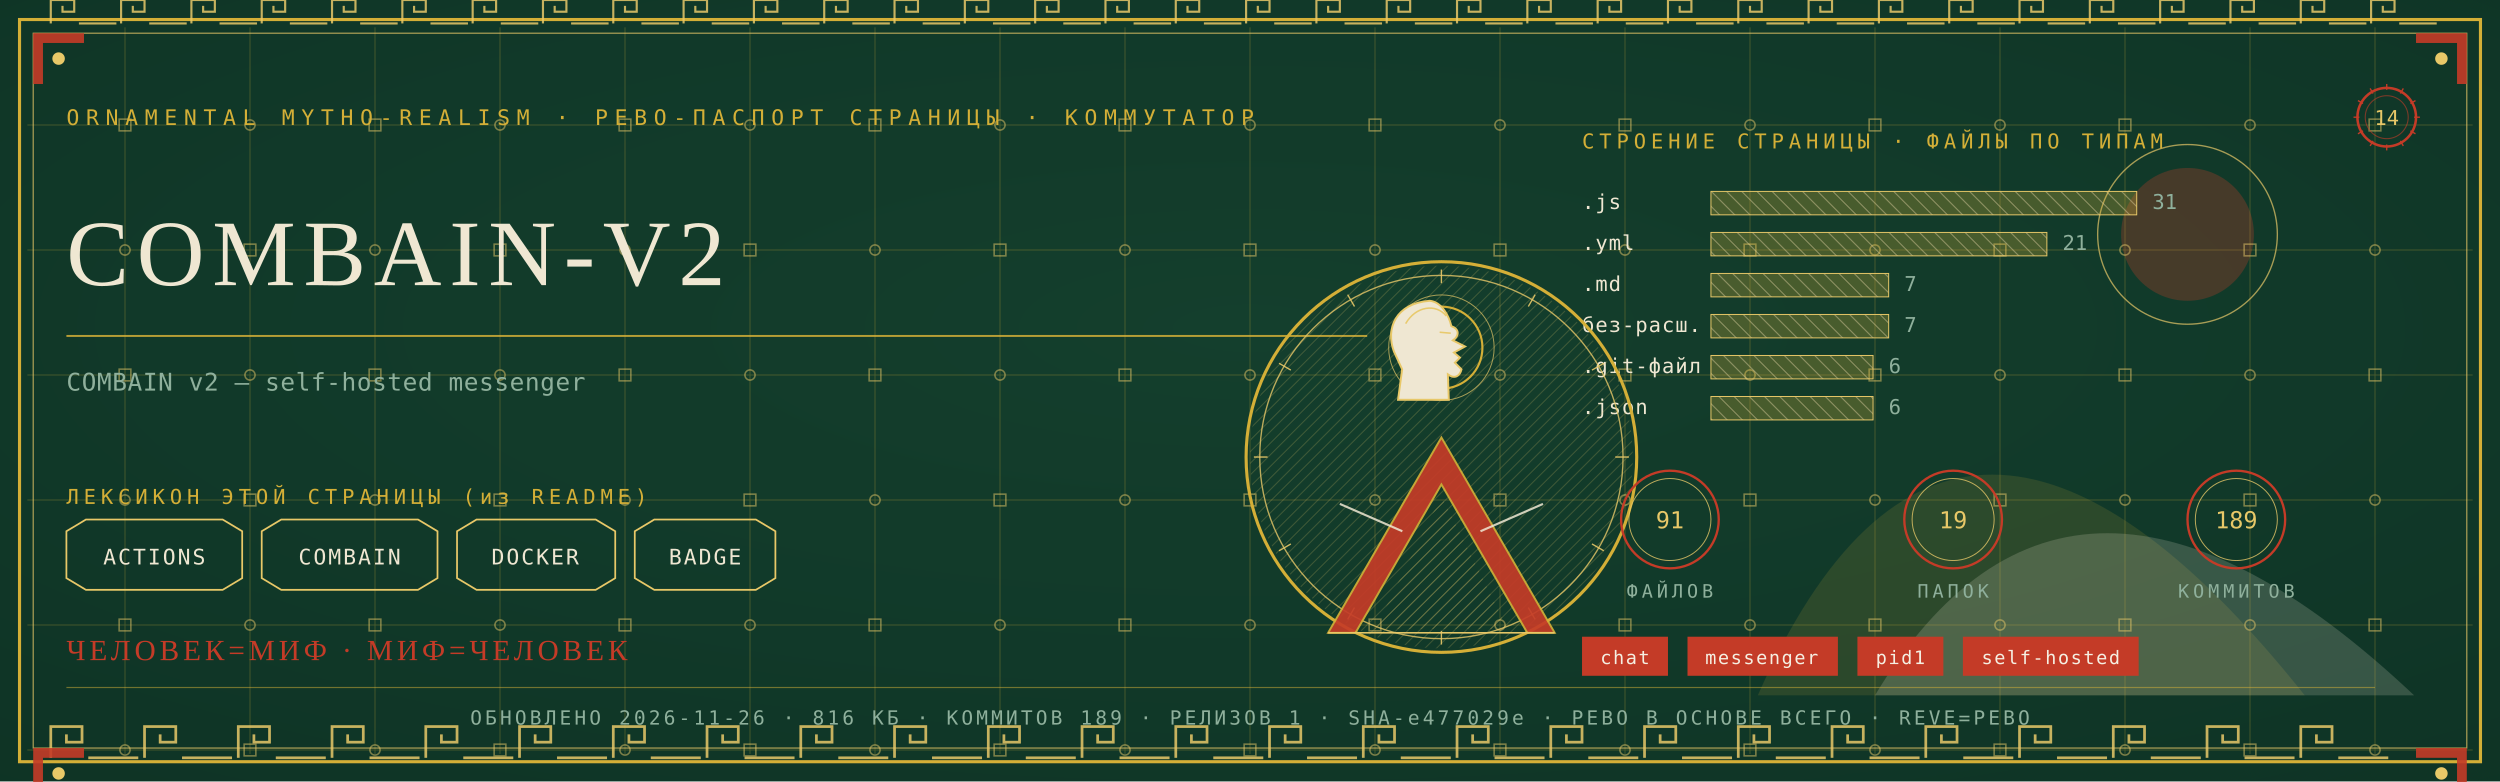
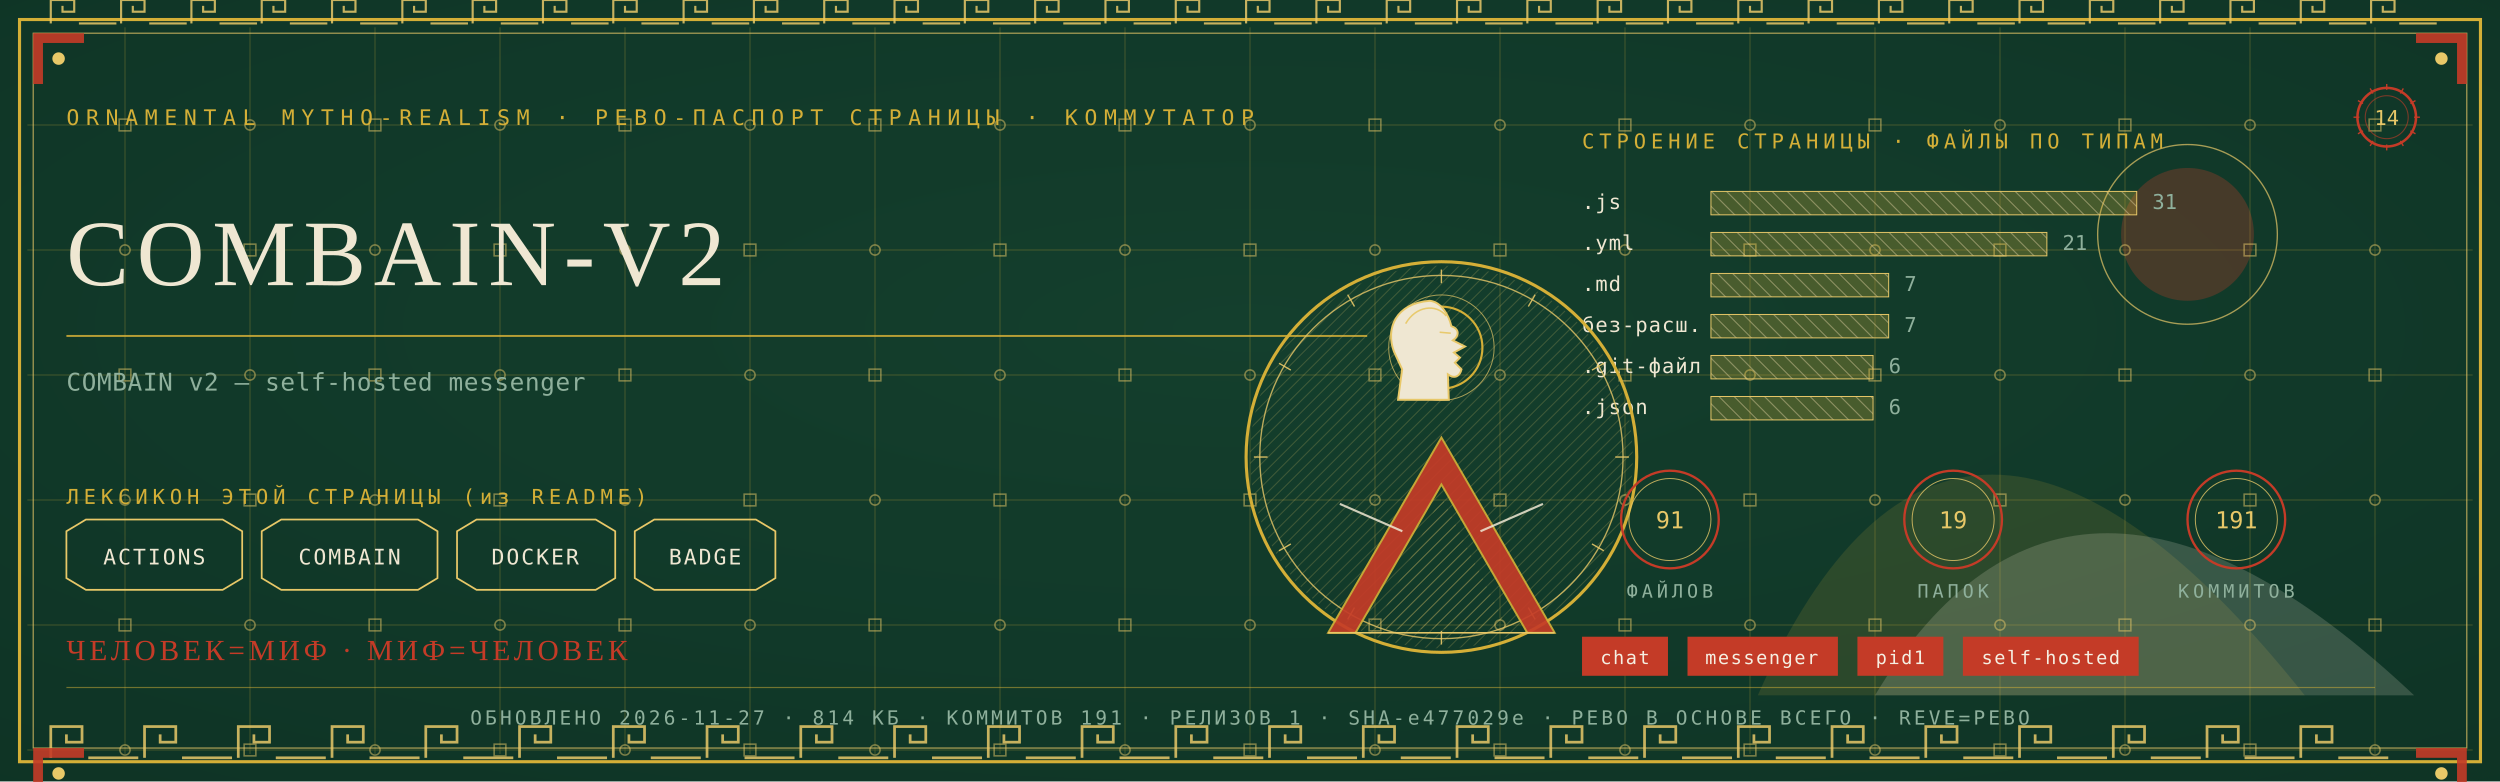
<svg xmlns="http://www.w3.org/2000/svg" viewBox="0 0 1280 400" width="1280" height="400">
  <defs>
    <radialGradient id="rp14" cx="0.5" cy="0.42" r="1.1">
      <stop offset="0" stop-color="#14402E" />
      <stop offset="1" stop-color="#0C2E21" />
    </radialGradient>
    <pattern id="hatchm" width="4.2" height="4.2" patternUnits="userSpaceOnUse" patternTransform="rotate(45)">
      <rect width="4.2" height="4.2" fill="none" />
      <line x1="0" y1="0" x2="0" y2="4.2" stroke="#E8C868" stroke-width="0.5" />
    </pattern>
    <pattern id="hatchv" width="5.5" height="5.5" patternUnits="userSpaceOnUse" patternTransform="rotate(-45)">
      <rect width="5.5" height="5.5" fill="none" />
      <line x1="0" y1="0" x2="0" y2="5.5" stroke="#EFE7D2" stroke-width="0.5" />
    </pattern>
  </defs>
  <rect width="1280" height="400" fill="#0C2E21" />
  <rect width="1280" height="400" fill="url(#rp14)" opacity="0.94" />
  <path d="M 900 356 Q 1000 130 1180 356 Z" fill="#D4AF37" opacity="0.14" />
  <path d="M 960 356 Q 1060 190 1236 356 Z" fill="#EFE7D2" opacity="0.18" />
  <circle cx="1120" cy="120" r="34" fill="#C43B27" opacity="0.30" />
  <circle cx="1120" cy="120" r="46" fill="none" stroke="#E8C868" stroke-width="0.7" opacity="0.7" />
  <g stroke="#D4AF37" stroke-width="0.45" opacity="0.30">
    <line x1="64" y1="14" x2="64" y2="386" />
    <line x1="128" y1="14" x2="128" y2="386" />
    <line x1="192" y1="14" x2="192" y2="386" />
    <line x1="256" y1="14" x2="256" y2="386" />
    <line x1="320" y1="14" x2="320" y2="386" />
    <line x1="384" y1="14" x2="384" y2="386" />
    <line x1="448" y1="14" x2="448" y2="386" />
    <line x1="512" y1="14" x2="512" y2="386" />
    <line x1="576" y1="14" x2="576" y2="386" />
    <line x1="640" y1="14" x2="640" y2="386" />
    <line x1="704" y1="14" x2="704" y2="386" />
    <line x1="768" y1="14" x2="768" y2="386" />
    <line x1="832" y1="14" x2="832" y2="386" />
    <line x1="896" y1="14" x2="896" y2="386" />
    <line x1="960" y1="14" x2="960" y2="386" />
    <line x1="1024" y1="14" x2="1024" y2="386" />
    <line x1="1088" y1="14" x2="1088" y2="386" />
    <line x1="1152" y1="14" x2="1152" y2="386" />
    <line x1="1216" y1="14" x2="1216" y2="386" />
    <line x1="14" y1="64" x2="1266" y2="64" />
    <line x1="14" y1="128" x2="1266" y2="128" />
    <line x1="14" y1="192" x2="1266" y2="192" />
    <line x1="14" y1="256" x2="1266" y2="256" />
    <line x1="14" y1="320" x2="1266" y2="320" />
    <line x1="14" y1="384" x2="1266" y2="384" />
  </g>
  <g fill="none" stroke="#E8C868" stroke-width="0.8" opacity="0.5">
    <rect x="61" y="61" width="6" height="6" />
    <circle cx="64" cy="128" r="2.6" />
    <rect x="61" y="189" width="6" height="6" />
    <circle cx="64" cy="256" r="2.6" />
    <rect x="61" y="317" width="6" height="6" />
    <circle cx="64" cy="384" r="2.6" />
    <circle cx="128" cy="64" r="2.6" />
    <rect x="125" y="125" width="6" height="6" />
    <circle cx="128" cy="192" r="2.6" />
    <rect x="125" y="253" width="6" height="6" />
    <circle cx="128" cy="320" r="2.6" />
    <rect x="125" y="381" width="6" height="6" />
    <rect x="189" y="61" width="6" height="6" />
    <circle cx="192" cy="128" r="2.6" />
    <rect x="189" y="189" width="6" height="6" />
    <circle cx="192" cy="256" r="2.6" />
    <rect x="189" y="317" width="6" height="6" />
    <circle cx="192" cy="384" r="2.6" />
    <circle cx="256" cy="64" r="2.6" />
    <rect x="253" y="125" width="6" height="6" />
    <circle cx="256" cy="192" r="2.6" />
    <rect x="253" y="253" width="6" height="6" />
    <circle cx="256" cy="320" r="2.6" />
    <rect x="253" y="381" width="6" height="6" />
    <rect x="317" y="61" width="6" height="6" />
    <circle cx="320" cy="128" r="2.6" />
    <rect x="317" y="189" width="6" height="6" />
    <circle cx="320" cy="256" r="2.6" />
    <rect x="317" y="317" width="6" height="6" />
    <circle cx="320" cy="384" r="2.6" />
    <circle cx="384" cy="64" r="2.6" />
    <rect x="381" y="125" width="6" height="6" />
    <circle cx="384" cy="192" r="2.6" />
    <rect x="381" y="253" width="6" height="6" />
    <circle cx="384" cy="320" r="2.6" />
    <rect x="381" y="381" width="6" height="6" />
    <rect x="445" y="61" width="6" height="6" />
    <circle cx="448" cy="128" r="2.6" />
    <rect x="445" y="189" width="6" height="6" />
    <circle cx="448" cy="256" r="2.6" />
    <rect x="445" y="317" width="6" height="6" />
    <circle cx="448" cy="384" r="2.6" />
    <circle cx="512" cy="64" r="2.6" />
    <rect x="509" y="125" width="6" height="6" />
    <circle cx="512" cy="192" r="2.6" />
    <rect x="509" y="253" width="6" height="6" />
    <circle cx="512" cy="320" r="2.6" />
    <rect x="509" y="381" width="6" height="6" />
    <rect x="573" y="61" width="6" height="6" />
    <circle cx="576" cy="128" r="2.6" />
    <rect x="573" y="189" width="6" height="6" />
    <circle cx="576" cy="256" r="2.6" />
    <rect x="573" y="317" width="6" height="6" />
    <circle cx="576" cy="384" r="2.6" />
    <circle cx="640" cy="64" r="2.6" />
    <rect x="637" y="125" width="6" height="6" />
    <circle cx="640" cy="192" r="2.6" />
    <rect x="637" y="253" width="6" height="6" />
    <circle cx="640" cy="320" r="2.6" />
    <rect x="637" y="381" width="6" height="6" />
    <rect x="701" y="61" width="6" height="6" />
    <circle cx="704" cy="128" r="2.6" />
    <rect x="701" y="189" width="6" height="6" />
    <circle cx="704" cy="256" r="2.6" />
    <rect x="701" y="317" width="6" height="6" />
    <circle cx="704" cy="384" r="2.6" />
    <circle cx="768" cy="64" r="2.6" />
    <rect x="765" y="125" width="6" height="6" />
    <circle cx="768" cy="192" r="2.6" />
    <rect x="765" y="253" width="6" height="6" />
    <circle cx="768" cy="320" r="2.6" />
    <rect x="765" y="381" width="6" height="6" />
    <rect x="829" y="61" width="6" height="6" />
    <circle cx="832" cy="128" r="2.6" />
    <rect x="829" y="189" width="6" height="6" />
    <circle cx="832" cy="256" r="2.6" />
    <rect x="829" y="317" width="6" height="6" />
    <circle cx="832" cy="384" r="2.6" />
    <circle cx="896" cy="64" r="2.6" />
    <rect x="893" y="125" width="6" height="6" />
    <circle cx="896" cy="192" r="2.6" />
    <rect x="893" y="253" width="6" height="6" />
    <circle cx="896" cy="320" r="2.6" />
    <rect x="893" y="381" width="6" height="6" />
    <rect x="957" y="61" width="6" height="6" />
    <circle cx="960" cy="128" r="2.6" />
    <rect x="957" y="189" width="6" height="6" />
    <circle cx="960" cy="256" r="2.6" />
    <rect x="957" y="317" width="6" height="6" />
    <circle cx="960" cy="384" r="2.6" />
    <circle cx="1024" cy="64" r="2.6" />
    <rect x="1021" y="125" width="6" height="6" />
    <circle cx="1024" cy="192" r="2.6" />
    <rect x="1021" y="253" width="6" height="6" />
    <circle cx="1024" cy="320" r="2.6" />
    <rect x="1021" y="381" width="6" height="6" />
    <rect x="1085" y="61" width="6" height="6" />
    <circle cx="1088" cy="128" r="2.6" />
    <rect x="1085" y="189" width="6" height="6" />
    <circle cx="1088" cy="256" r="2.6" />
    <rect x="1085" y="317" width="6" height="6" />
    <circle cx="1088" cy="384" r="2.6" />
    <circle cx="1152" cy="64" r="2.6" />
    <rect x="1149" y="125" width="6" height="6" />
    <circle cx="1152" cy="192" r="2.6" />
    <rect x="1149" y="253" width="6" height="6" />
    <circle cx="1152" cy="320" r="2.6" />
    <rect x="1149" y="381" width="6" height="6" />
    <rect x="1213" y="61" width="6" height="6" />
    <circle cx="1216" cy="128" r="2.6" />
    <rect x="1213" y="189" width="6" height="6" />
    <circle cx="1216" cy="256" r="2.6" />
    <rect x="1213" y="317" width="6" height="6" />
    <circle cx="1216" cy="384" r="2.6" />
  </g>
  <rect x="10" y="10" width="1260" height="380" fill="none" stroke="#D4AF37" stroke-width="1.6" />
  <rect x="17" y="17" width="1246" height="366" fill="none" stroke="#E8C868" stroke-width="0.6" opacity="0.75" />
  <g fill="none" stroke="#E8C868" stroke-width="1.4" opacity="0.85">
    <path d="M 26 388 L 26 372 L 42 372 L 42 380.0 L 34.0 380.0 L 34.0 376.0" />
    <line x1="45.2" y1="388" x2="70.8" y2="388" />
    <path d="M 74 388 L 74 372 L 90 372 L 90 380.0 L 82.0 380.0 L 82.0 376.0" />
    <line x1="93.2" y1="388" x2="118.8" y2="388" />
    <path d="M 122 388 L 122 372 L 138 372 L 138 380.0 L 130.0 380.0 L 130.0 376.0" />
    <line x1="141.2" y1="388" x2="166.8" y2="388" />
    <path d="M 170 388 L 170 372 L 186 372 L 186 380.0 L 178.0 380.0 L 178.0 376.0" />
    <line x1="189.2" y1="388" x2="214.8" y2="388" />
    <path d="M 218 388 L 218 372 L 234 372 L 234 380.0 L 226.0 380.0 L 226.0 376.0" />
    <line x1="237.2" y1="388" x2="262.8" y2="388" />
    <path d="M 266 388 L 266 372 L 282 372 L 282 380.0 L 274.0 380.0 L 274.0 376.0" />
    <line x1="285.2" y1="388" x2="310.8" y2="388" />
    <path d="M 314 388 L 314 372 L 330 372 L 330 380.0 L 322.0 380.0 L 322.0 376.0" />
    <line x1="333.2" y1="388" x2="358.8" y2="388" />
    <path d="M 362 388 L 362 372 L 378 372 L 378 380.0 L 370.0 380.0 L 370.0 376.0" />
    <line x1="381.2" y1="388" x2="406.8" y2="388" />
    <path d="M 410 388 L 410 372 L 426 372 L 426 380.0 L 418.0 380.0 L 418.0 376.0" />
    <line x1="429.2" y1="388" x2="454.8" y2="388" />
    <path d="M 458 388 L 458 372 L 474 372 L 474 380.0 L 466.0 380.0 L 466.0 376.0" />
    <line x1="477.2" y1="388" x2="502.8" y2="388" />
    <path d="M 506 388 L 506 372 L 522 372 L 522 380.0 L 514.0 380.0 L 514.0 376.0" />
    <line x1="525.2" y1="388" x2="550.8" y2="388" />
    <path d="M 554 388 L 554 372 L 570 372 L 570 380.0 L 562.0 380.0 L 562.0 376.0" />
    <line x1="573.2" y1="388" x2="598.8" y2="388" />
    <path d="M 602 388 L 602 372 L 618 372 L 618 380.0 L 610.0 380.0 L 610.0 376.0" />
    <line x1="621.2" y1="388" x2="646.8" y2="388" />
    <path d="M 650 388 L 650 372 L 666 372 L 666 380.0 L 658.0 380.0 L 658.0 376.0" />
    <line x1="669.2" y1="388" x2="694.8" y2="388" />
    <path d="M 698 388 L 698 372 L 714 372 L 714 380.0 L 706.0 380.0 L 706.0 376.0" />
    <line x1="717.2" y1="388" x2="742.8" y2="388" />
    <path d="M 746 388 L 746 372 L 762 372 L 762 380.0 L 754.0 380.0 L 754.0 376.0" />
    <line x1="765.2" y1="388" x2="790.8" y2="388" />
    <path d="M 794 388 L 794 372 L 810 372 L 810 380.0 L 802.0 380.0 L 802.0 376.0" />
    <line x1="813.2" y1="388" x2="838.8" y2="388" />
    <path d="M 842 388 L 842 372 L 858 372 L 858 380.0 L 850.0 380.0 L 850.0 376.0" />
    <line x1="861.2" y1="388" x2="886.8" y2="388" />
    <path d="M 890 388 L 890 372 L 906 372 L 906 380.0 L 898.0 380.0 L 898.0 376.0" />
    <line x1="909.2" y1="388" x2="934.8" y2="388" />
    <path d="M 938 388 L 938 372 L 954 372 L 954 380.0 L 946.0 380.0 L 946.0 376.0" />
    <line x1="957.2" y1="388" x2="982.8" y2="388" />
    <path d="M 986 388 L 986 372 L 1002 372 L 1002 380.0 L 994.0 380.0 L 994.0 376.0" />
    <line x1="1005.2" y1="388" x2="1030.8" y2="388" />
    <path d="M 1034 388 L 1034 372 L 1050 372 L 1050 380.0 L 1042.0 380.0 L 1042.0 376.0" />
    <line x1="1053.2" y1="388" x2="1078.8" y2="388" />
    <path d="M 1082 388 L 1082 372 L 1098 372 L 1098 380.0 L 1090.0 380.0 L 1090.0 376.0" />
    <line x1="1101.2" y1="388" x2="1126.8" y2="388" />
    <path d="M 1130 388 L 1130 372 L 1146 372 L 1146 380.0 L 1138.0 380.0 L 1138.0 376.0" />
    <line x1="1149.2" y1="388" x2="1174.8" y2="388" />
    <path d="M 1178 388 L 1178 372 L 1194 372 L 1194 380.0 L 1186.0 380.0 L 1186.0 376.0" />
    <line x1="1197.2" y1="388" x2="1222.8" y2="388" />
  </g>
  <g fill="none" stroke="#E8C868" stroke-width="1.1" opacity="0.85">
    <path d="M 26 12 L 26 0 L 38 0 L 38 6.0 L 32.0 6.0 L 32.0 3.0" />
    <line x1="40.4" y1="12" x2="59.6" y2="12" />
    <path d="M 62 12 L 62 0 L 74 0 L 74 6.0 L 68.0 6.0 L 68.0 3.0" />
    <line x1="76.4" y1="12" x2="95.6" y2="12" />
    <path d="M 98 12 L 98 0 L 110 0 L 110 6.0 L 104.0 6.0 L 104.0 3.0" />
    <line x1="112.4" y1="12" x2="131.6" y2="12" />
    <path d="M 134 12 L 134 0 L 146 0 L 146 6.0 L 140.0 6.0 L 140.0 3.0" />
    <line x1="148.4" y1="12" x2="167.6" y2="12" />
    <path d="M 170 12 L 170 0 L 182 0 L 182 6.0 L 176.0 6.0 L 176.0 3.0" />
    <line x1="184.4" y1="12" x2="203.6" y2="12" />
    <path d="M 206 12 L 206 0 L 218 0 L 218 6.0 L 212.0 6.0 L 212.0 3.0" />
    <line x1="220.4" y1="12" x2="239.6" y2="12" />
    <path d="M 242 12 L 242 0 L 254 0 L 254 6.0 L 248.0 6.0 L 248.0 3.0" />
    <line x1="256.4" y1="12" x2="275.6" y2="12" />
    <path d="M 278 12 L 278 0 L 290 0 L 290 6.0 L 284.0 6.0 L 284.0 3.0" />
    <line x1="292.4" y1="12" x2="311.6" y2="12" />
    <path d="M 314 12 L 314 0 L 326 0 L 326 6.0 L 320.0 6.0 L 320.0 3.0" />
    <line x1="328.4" y1="12" x2="347.6" y2="12" />
    <path d="M 350 12 L 350 0 L 362 0 L 362 6.0 L 356.0 6.0 L 356.0 3.0" />
    <line x1="364.4" y1="12" x2="383.6" y2="12" />
    <path d="M 386 12 L 386 0 L 398 0 L 398 6.0 L 392.0 6.0 L 392.0 3.0" />
    <line x1="400.4" y1="12" x2="419.6" y2="12" />
    <path d="M 422 12 L 422 0 L 434 0 L 434 6.0 L 428.0 6.0 L 428.0 3.0" />
    <line x1="436.4" y1="12" x2="455.6" y2="12" />
    <path d="M 458 12 L 458 0 L 470 0 L 470 6.0 L 464.0 6.0 L 464.0 3.0" />
    <line x1="472.4" y1="12" x2="491.6" y2="12" />
    <path d="M 494 12 L 494 0 L 506 0 L 506 6.0 L 500.0 6.0 L 500.0 3.0" />
    <line x1="508.4" y1="12" x2="527.6" y2="12" />
    <path d="M 530 12 L 530 0 L 542 0 L 542 6.0 L 536.0 6.0 L 536.0 3.0" />
    <line x1="544.4" y1="12" x2="563.6" y2="12" />
    <path d="M 566 12 L 566 0 L 578 0 L 578 6.0 L 572.0 6.0 L 572.0 3.0" />
    <line x1="580.4" y1="12" x2="599.6" y2="12" />
    <path d="M 602 12 L 602 0 L 614 0 L 614 6.0 L 608.0 6.0 L 608.0 3.0" />
    <line x1="616.4" y1="12" x2="635.6" y2="12" />
    <path d="M 638 12 L 638 0 L 650 0 L 650 6.0 L 644.0 6.0 L 644.0 3.0" />
    <line x1="652.4" y1="12" x2="671.6" y2="12" />
    <path d="M 674 12 L 674 0 L 686 0 L 686 6.0 L 680.0 6.0 L 680.0 3.0" />
    <line x1="688.4" y1="12" x2="707.6" y2="12" />
    <path d="M 710 12 L 710 0 L 722 0 L 722 6.0 L 716.0 6.0 L 716.0 3.0" />
    <line x1="724.4" y1="12" x2="743.6" y2="12" />
    <path d="M 746 12 L 746 0 L 758 0 L 758 6.0 L 752.0 6.0 L 752.0 3.0" />
    <line x1="760.4" y1="12" x2="779.6" y2="12" />
    <path d="M 782 12 L 782 0 L 794 0 L 794 6.0 L 788.0 6.0 L 788.0 3.0" />
    <line x1="796.4" y1="12" x2="815.6" y2="12" />
    <path d="M 818 12 L 818 0 L 830 0 L 830 6.0 L 824.0 6.0 L 824.0 3.0" />
    <line x1="832.4" y1="12" x2="851.6" y2="12" />
    <path d="M 854 12 L 854 0 L 866 0 L 866 6.0 L 860.0 6.0 L 860.0 3.0" />
    <line x1="868.4" y1="12" x2="887.6" y2="12" />
    <path d="M 890 12 L 890 0 L 902 0 L 902 6.0 L 896.0 6.0 L 896.0 3.0" />
    <line x1="904.4" y1="12" x2="923.6" y2="12" />
    <path d="M 926 12 L 926 0 L 938 0 L 938 6.0 L 932.0 6.0 L 932.0 3.0" />
    <line x1="940.4" y1="12" x2="959.6" y2="12" />
    <path d="M 962 12 L 962 0 L 974 0 L 974 6.0 L 968.0 6.0 L 968.0 3.0" />
    <line x1="976.4" y1="12" x2="995.6" y2="12" />
    <path d="M 998 12 L 998 0 L 1010 0 L 1010 6.0 L 1004.0 6.0 L 1004.0 3.0" />
    <line x1="1012.4" y1="12" x2="1031.6" y2="12" />
    <path d="M 1034 12 L 1034 0 L 1046 0 L 1046 6.0 L 1040.0 6.0 L 1040.0 3.0" />
    <line x1="1048.4" y1="12" x2="1067.6" y2="12" />
    <path d="M 1070 12 L 1070 0 L 1082 0 L 1082 6.0 L 1076.0 6.0 L 1076.0 3.0" />
    <line x1="1084.4" y1="12" x2="1103.6" y2="12" />
    <path d="M 1106 12 L 1106 0 L 1118 0 L 1118 6.0 L 1112.0 6.0 L 1112.0 3.0" />
    <line x1="1120.4" y1="12" x2="1139.6" y2="12" />
    <path d="M 1142 12 L 1142 0 L 1154 0 L 1154 6.0 L 1148.0 6.0 L 1148.0 3.0" />
    <line x1="1156.4" y1="12" x2="1175.6" y2="12" />
    <path d="M 1178 12 L 1178 0 L 1190 0 L 1190 6.0 L 1184.0 6.0 L 1184.0 3.0" />
    <line x1="1192.4" y1="12" x2="1211.6" y2="12" />
    <path d="M 1214 12 L 1214 0 L 1226 0 L 1226 6.0 L 1220.0 6.0 L 1220.0 3.0" />
    <line x1="1228.4" y1="12" x2="1247.6" y2="12" />
  </g>
  <g transform="translate(17,17) scale(1,1)">
    <path d="M 0 0 L 26 0 L 26 5 L 5 5 L 5 26 L 0 26 Z" fill="#C43B27" opacity="0.9" />
    <circle cx="13" cy="13" r="3.2" fill="#E8C868" />
  </g>
  <g transform="translate(1263,17) scale(-1,1)">
    <path d="M 0 0 L 26 0 L 26 5 L 5 5 L 5 26 L 0 26 Z" fill="#C43B27" opacity="0.9" />
    <circle cx="13" cy="13" r="3.2" fill="#E8C868" />
  </g>
  <g transform="translate(17,383) scale(1,1)">
    <path d="M 0 0 L 26 0 L 26 5 L 5 5 L 5 26 L 0 26 Z" fill="#C43B27" opacity="0.9" />
    <circle cx="13" cy="13" r="3.2" fill="#E8C868" />
  </g>
  <g transform="translate(1263,383) scale(-1,1)">
    <path d="M 0 0 L 26 0 L 26 5 L 5 5 L 5 26 L 0 26 Z" fill="#C43B27" opacity="0.9" />
    <circle cx="13" cy="13" r="3.2" fill="#E8C868" />
  </g>
  <text x="34" y="64" font-family="'Cascadia Mono', ui-monospace, Consolas, monospace" font-size="11" fill="#D4AF37" letter-spacing="3.4">ORNAMENTAL MYTHO-REALISM · РЕВО-ПАСПОРТ СТРАНИЦЫ · КОММУТАТОР</text>
  <g transform="translate(1222,60)">
    <circle r="15" fill="none" stroke="#C43B27" stroke-width="1.3" />
    <circle r="11" fill="none" stroke="#C43B27" stroke-width="0.55" opacity="0.6" />
    <text y="4" text-anchor="middle" font-family="'Cascadia Mono', ui-monospace, Consolas, monospace" font-size="10.5" fill="#E8C868">14</text>
    <g stroke="#C43B27" stroke-width="0.7">
      <line x1="0" y1="-17" x2="0" y2="-14" transform="rotate(0)" />
      <line x1="0" y1="-17" x2="0" y2="-14" transform="rotate(30)" />
      <line x1="0" y1="-17" x2="0" y2="-14" transform="rotate(60)" />
      <line x1="0" y1="-17" x2="0" y2="-14" transform="rotate(90)" />
      <line x1="0" y1="-17" x2="0" y2="-14" transform="rotate(120)" />
      <line x1="0" y1="-17" x2="0" y2="-14" transform="rotate(150)" />
      <line x1="0" y1="-17" x2="0" y2="-14" transform="rotate(180)" />
      <line x1="0" y1="-17" x2="0" y2="-14" transform="rotate(210)" />
      <line x1="0" y1="-17" x2="0" y2="-14" transform="rotate(240)" />
      <line x1="0" y1="-17" x2="0" y2="-14" transform="rotate(270)" />
      <line x1="0" y1="-17" x2="0" y2="-14" transform="rotate(300)" />
      <line x1="0" y1="-17" x2="0" y2="-14" transform="rotate(330)" />
    </g>
  </g>
  <text x="34" y="146" font-family="Georgia, 'Times New Roman', serif" font-size="48.0" fill="#EFE7D2" letter-spacing="4">COMBAIN-V2</text>
  <line x1="34" y1="172" x2="700" y2="172" stroke="#D4AF37" stroke-width="1" opacity="0.85" />
  <text x="34" y="200" font-family="'Cascadia Mono', ui-monospace, Consolas, monospace" font-size="12.5" fill="#8FB09C" letter-spacing="0.3">COMBAIN v2 — self-hosted messenger</text>
  <text x="34" y="258" font-family="'Cascadia Mono', ui-monospace, Consolas, monospace" font-size="10.5" fill="#D4AF37" letter-spacing="2.5">ЛЕКСИКОН ЭТОЙ СТРАНИЦЫ (из README)</text>
  <path d="M 34 272 L 44 266 L 114 266 L 124 272 L 124 296 L 114 302 L 44 302 L 34 296 Z" fill="none" stroke="#E8C868" stroke-width="0.9" />
  <text x="79" y="289" text-anchor="middle" font-family="'Cascadia Mono', ui-monospace, Consolas, monospace" font-size="11" fill="#EFE7D2" letter-spacing="1">ACTIONS</text>
  <path d="M 134 272 L 144 266 L 214 266 L 224 272 L 224 296 L 214 302 L 144 302 L 134 296 Z" fill="none" stroke="#E8C868" stroke-width="0.9" />
  <text x="179" y="289" text-anchor="middle" font-family="'Cascadia Mono', ui-monospace, Consolas, monospace" font-size="11" fill="#EFE7D2" letter-spacing="1">COMBAIN</text>
  <path d="M 234 272 L 244 266 L 305 266 L 315 272 L 315 296 L 305 302 L 244 302 L 234 296 Z" fill="none" stroke="#E8C868" stroke-width="0.9" />
  <text x="274" y="289" text-anchor="middle" font-family="'Cascadia Mono', ui-monospace, Consolas, monospace" font-size="11" fill="#EFE7D2" letter-spacing="1">DOCKER</text>
  <path d="M 325 272 L 335 266 L 387 266 L 397 272 L 397 296 L 387 302 L 335 302 L 325 296 Z" fill="none" stroke="#E8C868" stroke-width="0.9" />
  <text x="361" y="289" text-anchor="middle" font-family="'Cascadia Mono', ui-monospace, Consolas, monospace" font-size="11" fill="#EFE7D2" letter-spacing="1">BADGE</text>
  <text x="810" y="76" font-family="'Cascadia Mono', ui-monospace, Consolas, monospace" font-size="10.5" fill="#D4AF37" letter-spacing="2.5">СТРОЕНИЕ СТРАНИЦЫ · ФАЙЛЫ ПО ТИПАМ</text>
  <text x="810" y="107" font-family="'Cascadia Mono', ui-monospace, Consolas, monospace" font-size="10.5" fill="#EFE7D2" letter-spacing="0.5">.js</text>
  <rect x="876" y="98" width="218" height="12" fill="url(#hatchv)" opacity="0.9" />
  <rect x="876" y="98" width="218" height="12" fill="#D4AF37" opacity="0.28" />
  <rect x="876" y="98" width="218" height="12" fill="none" stroke="#E8C868" stroke-width="0.5" />
  <text x="1102" y="107" font-family="'Cascadia Mono', ui-monospace, Consolas, monospace" font-size="10.5" fill="#8FB09C">31</text>
  <text x="810" y="128" font-family="'Cascadia Mono', ui-monospace, Consolas, monospace" font-size="10.5" fill="#EFE7D2" letter-spacing="0.5">.yml</text>
  <rect x="876" y="119" width="172" height="12" fill="url(#hatchv)" opacity="0.9" />
  <rect x="876" y="119" width="172" height="12" fill="#D4AF37" opacity="0.28" />
  <rect x="876" y="119" width="172" height="12" fill="none" stroke="#E8C868" stroke-width="0.5" />
  <text x="1056" y="128" font-family="'Cascadia Mono', ui-monospace, Consolas, monospace" font-size="10.5" fill="#8FB09C">21</text>
  <text x="810" y="149" font-family="'Cascadia Mono', ui-monospace, Consolas, monospace" font-size="10.5" fill="#EFE7D2" letter-spacing="0.5">.md</text>
  <rect x="876" y="140" width="91" height="12" fill="url(#hatchv)" opacity="0.9" />
  <rect x="876" y="140" width="91" height="12" fill="#D4AF37" opacity="0.28" />
  <rect x="876" y="140" width="91" height="12" fill="none" stroke="#E8C868" stroke-width="0.5" />
  <text x="975" y="149" font-family="'Cascadia Mono', ui-monospace, Consolas, monospace" font-size="10.5" fill="#8FB09C">7</text>
  <text x="810" y="170" font-family="'Cascadia Mono', ui-monospace, Consolas, monospace" font-size="10.5" fill="#EFE7D2" letter-spacing="0.5">без-расш.</text>
  <rect x="876" y="161" width="91" height="12" fill="url(#hatchv)" opacity="0.9" />
  <rect x="876" y="161" width="91" height="12" fill="#D4AF37" opacity="0.28" />
  <rect x="876" y="161" width="91" height="12" fill="none" stroke="#E8C868" stroke-width="0.5" />
  <text x="975" y="170" font-family="'Cascadia Mono', ui-monospace, Consolas, monospace" font-size="10.5" fill="#8FB09C">7</text>
  <text x="810" y="191" font-family="'Cascadia Mono', ui-monospace, Consolas, monospace" font-size="10.5" fill="#EFE7D2" letter-spacing="0.5">.git-файл</text>
  <rect x="876" y="182" width="83" height="12" fill="url(#hatchv)" opacity="0.9" />
  <rect x="876" y="182" width="83" height="12" fill="#D4AF37" opacity="0.28" />
  <rect x="876" y="182" width="83" height="12" fill="none" stroke="#E8C868" stroke-width="0.5" />
  <text x="967" y="191" font-family="'Cascadia Mono', ui-monospace, Consolas, monospace" font-size="10.5" fill="#8FB09C">6</text>
  <text x="810" y="212" font-family="'Cascadia Mono', ui-monospace, Consolas, monospace" font-size="10.5" fill="#EFE7D2" letter-spacing="0.5">.json</text>
  <rect x="876" y="203" width="83" height="12" fill="url(#hatchv)" opacity="0.9" />
  <rect x="876" y="203" width="83" height="12" fill="#D4AF37" opacity="0.28" />
  <rect x="876" y="203" width="83" height="12" fill="none" stroke="#E8C868" stroke-width="0.5" />
  <text x="967" y="212" font-family="'Cascadia Mono', ui-monospace, Consolas, monospace" font-size="10.5" fill="#8FB09C">6</text>
  <g transform="translate(738,234)">
    <circle r="100" fill="none" stroke="#D4AF37" stroke-width="1.6" />
    <circle r="93" fill="none" stroke="#E8C868" stroke-width="0.7" opacity="0.8" />
    <circle r="98" fill="url(#hatchm)" opacity="0.4" />
    <g stroke="#E8C868" stroke-width="0.7" opacity="0.9">
      <line x1="0" y1="-96" x2="0" y2="-89" transform="rotate(0)" />
      <line x1="0" y1="-96" x2="0" y2="-89" transform="rotate(30)" />
      <line x1="0" y1="-96" x2="0" y2="-89" transform="rotate(60)" />
      <line x1="0" y1="-96" x2="0" y2="-89" transform="rotate(90)" />
      <line x1="0" y1="-96" x2="0" y2="-89" transform="rotate(120)" />
      <line x1="0" y1="-96" x2="0" y2="-89" transform="rotate(150)" />
      <line x1="0" y1="-96" x2="0" y2="-89" transform="rotate(180)" />
      <line x1="0" y1="-96" x2="0" y2="-89" transform="rotate(210)" />
      <line x1="0" y1="-96" x2="0" y2="-89" transform="rotate(240)" />
      <line x1="0" y1="-96" x2="0" y2="-89" transform="rotate(270)" />
      <line x1="0" y1="-96" x2="0" y2="-89" transform="rotate(300)" />
      <line x1="0" y1="-96" x2="0" y2="-89" transform="rotate(330)" />
    </g>
    <circle cy="-56" r="21" fill="none" stroke="#D4AF37" stroke-width="1.1" />
    <circle cy="-56" r="27" fill="none" stroke="#E8C868" stroke-width="0.5" opacity="0.7" />
    <path d="M -6.0 -80.0 C -23.5 -78.7 -28.7 -65.7 -24.3 -54.0 L -20.1 -44.9 L -22.2 -29.3 L 3.8 -29.3 L 3.3 -42.3 C 6.9 -39.7 9.5 -41.5 10.3 -44.9 L 6.9 -48.3 L 9.5 -50.9 L 6.4 -53.5 L 12.1 -56.6 L 5.9 -59.7 C 9.5 -62.3 9.0 -65.7 5.1 -67.0 C 3.8 -72.7 -0.1 -79.5 -6.0 -80.0 Z" fill="#EFE7D2" stroke="#E8C868" stroke-width="1.0" />
    <g fill="none" stroke="#E8C868" stroke-width="0.8" opacity="0.95">
      <path d="M -18.3 -68.3 C -13.1 -77.4 -2.7 -78.7 2.5 -72.2" />
      <path d="M -0.9 -63.9 L 4.8 -63.4" />
    </g>
    <path d="M -58.0 90.0 L 0 -10.0 L 58.0 90.0 L 44.0 90.0 L 0 14.0 L -44.0 90.0 Z" fill="#C43B27" opacity="0.92" stroke="#D4AF37" stroke-width="1.0" />
    <path d="M -34.0 88.0 L 0 20.0 L 34.0 88.0" fill="url(#hatchm)" opacity="0.5" stroke="none" />
    <path d="M -58.0 90.0 L 58.0 90.0" fill="none" stroke="#E8C868" stroke-width="0.8" />
    <path d="M -52.0 24.0 L -20.0 38.0" fill="none" stroke="#EFE7D2" stroke-width="1.1" opacity="0.85" />
    <path d="M 52.0 24.0 L 20.0 38.0" fill="none" stroke="#EFE7D2" stroke-width="1.1" opacity="0.85" />
  </g>
  <g transform="translate(855,266)">
    <circle r="25" fill="none" stroke="#C43B27" stroke-width="1.2" />
    <circle r="21" fill="none" stroke="#E8C868" stroke-width="0.5" opacity="0.8" />
    <text y="4.5" text-anchor="middle" font-family="'Cascadia Mono', ui-monospace, Consolas, monospace" font-size="12" fill="#E8C868">91</text>
    <text y="40" text-anchor="middle" font-family="'Cascadia Mono', ui-monospace, Consolas, monospace" font-size="9.5" fill="#8FB09C" letter-spacing="2">ФАЙЛОВ</text>
  </g>
  <g transform="translate(1000,266)">
    <circle r="25" fill="none" stroke="#C43B27" stroke-width="1.2" />
    <circle r="21" fill="none" stroke="#E8C868" stroke-width="0.5" opacity="0.8" />
    <text y="4.5" text-anchor="middle" font-family="'Cascadia Mono', ui-monospace, Consolas, monospace" font-size="12" fill="#E8C868">19</text>
    <text y="40" text-anchor="middle" font-family="'Cascadia Mono', ui-monospace, Consolas, monospace" font-size="9.5" fill="#8FB09C" letter-spacing="2">ПАПОК</text>
  </g>
  <g transform="translate(1145,266)">
    <circle r="25" fill="none" stroke="#C43B27" stroke-width="1.2" />
    <circle r="21" fill="none" stroke="#E8C868" stroke-width="0.5" opacity="0.8" />
-     <text y="4.5" text-anchor="middle" font-family="'Cascadia Mono', ui-monospace, Consolas, monospace" font-size="12" fill="#E8C868">189</text>
+     <text y="4.5" text-anchor="middle" font-family="'Cascadia Mono', ui-monospace, Consolas, monospace" font-size="12" fill="#E8C868">191</text>
    <text y="40" text-anchor="middle" font-family="'Cascadia Mono', ui-monospace, Consolas, monospace" font-size="9.5" fill="#8FB09C" letter-spacing="2">КОММИТОВ</text>
  </g>
  <rect x="810" y="326" rx="0" width="44" height="20" fill="#C43B27" />
  <text x="832" y="340" text-anchor="middle" font-family="'Cascadia Mono', ui-monospace, Consolas, monospace" font-size="9.5" fill="#F5EFE2" letter-spacing="0.8">chat</text>
  <rect x="864" y="326" rx="0" width="77" height="20" fill="#C43B27" />
  <text x="902" y="340" text-anchor="middle" font-family="'Cascadia Mono', ui-monospace, Consolas, monospace" font-size="9.5" fill="#F5EFE2" letter-spacing="0.8">messenger</text>
  <rect x="951" y="326" rx="0" width="44" height="20" fill="#C43B27" />
  <text x="973" y="340" text-anchor="middle" font-family="'Cascadia Mono', ui-monospace, Consolas, monospace" font-size="9.5" fill="#F5EFE2" letter-spacing="0.8">pid1</text>
  <rect x="1005" y="326" rx="0" width="90" height="20" fill="#C43B27" />
  <text x="1050" y="340" text-anchor="middle" font-family="'Cascadia Mono', ui-monospace, Consolas, monospace" font-size="9.5" fill="#F5EFE2" letter-spacing="0.8">self-hosted</text>
  <text x="34" y="338" font-family="Georgia, 'Times New Roman', serif" font-size="15" fill="#C43B27" letter-spacing="2">ЧЕЛОВЕК=МИФ · МИФ=ЧЕЛОВЕК</text>
  <line x1="34" y1="352" x2="1216" y2="352" stroke="#D4AF37" stroke-width="0.6" opacity="0.5" />
-   <text x="640" y="371" text-anchor="middle" font-family="'Cascadia Mono', ui-monospace, Consolas, monospace" font-size="10" fill="#8FB09C" letter-spacing="1.6">ОБНОВЛЕНО 2026-11-26 · 816 КБ · КОММИТОВ 189 · РЕЛИЗОВ 1 · SHA-e477029e · РЕВО В ОСНОВЕ ВСЕГО · REVE=РЕВО</text>
+   <text x="640" y="371" text-anchor="middle" font-family="'Cascadia Mono', ui-monospace, Consolas, monospace" font-size="10" fill="#8FB09C" letter-spacing="1.6">ОБНОВЛЕНО 2026-11-27 · 814 КБ · КОММИТОВ 191 · РЕЛИЗОВ 1 · SHA-e477029e · РЕВО В ОСНОВЕ ВСЕГО · REVE=РЕВО</text>
</svg>
